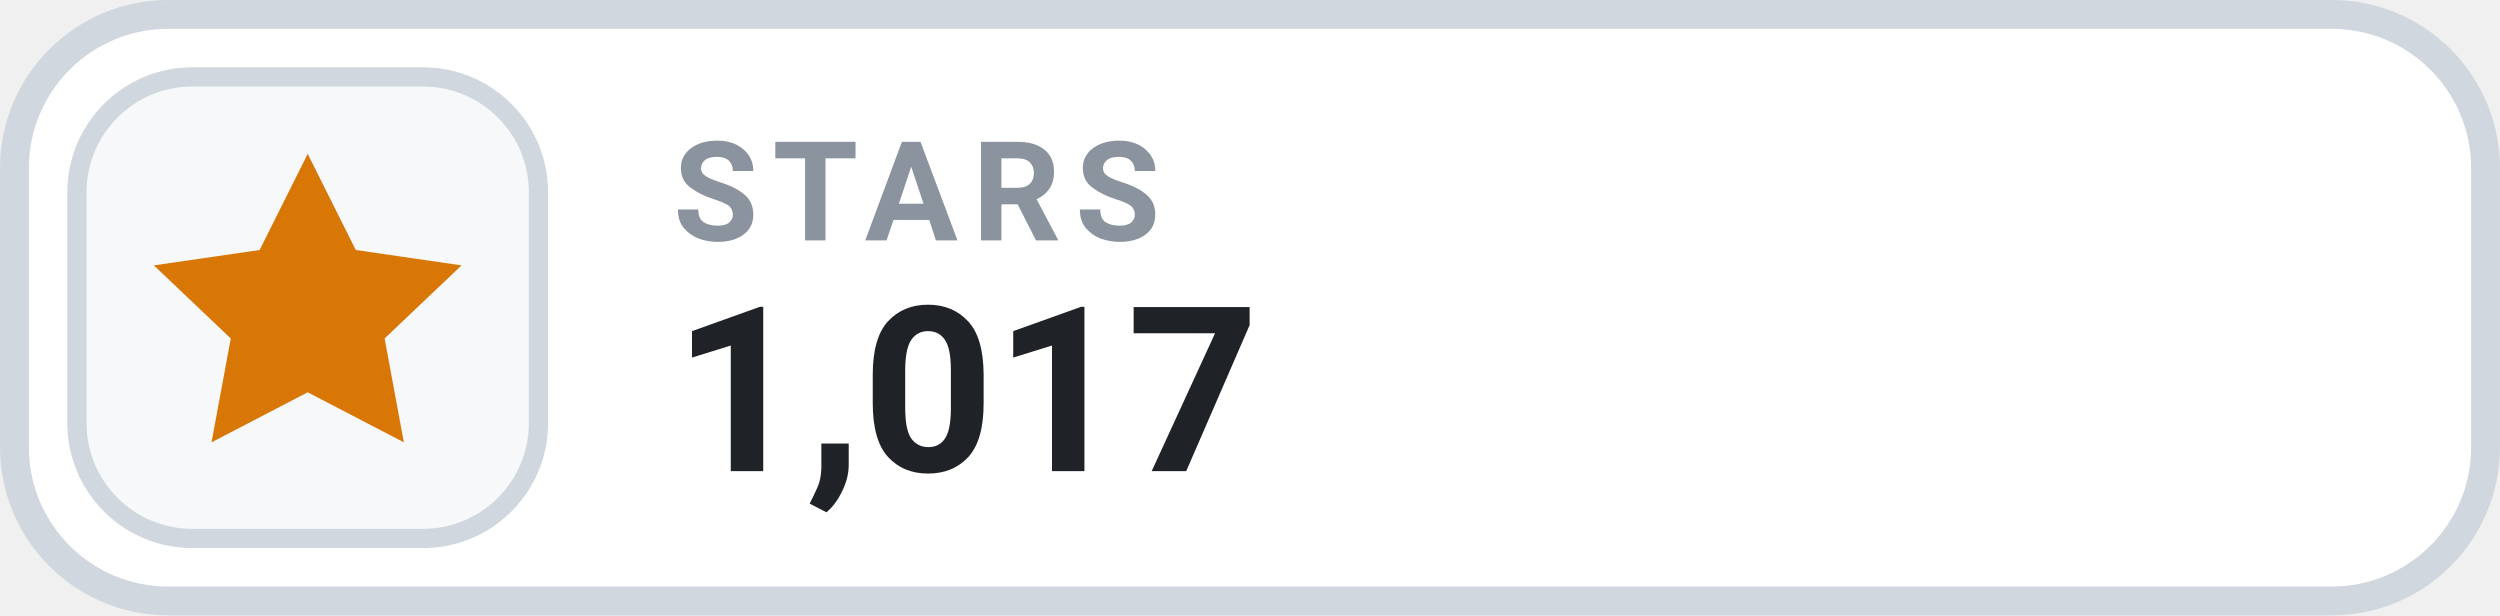
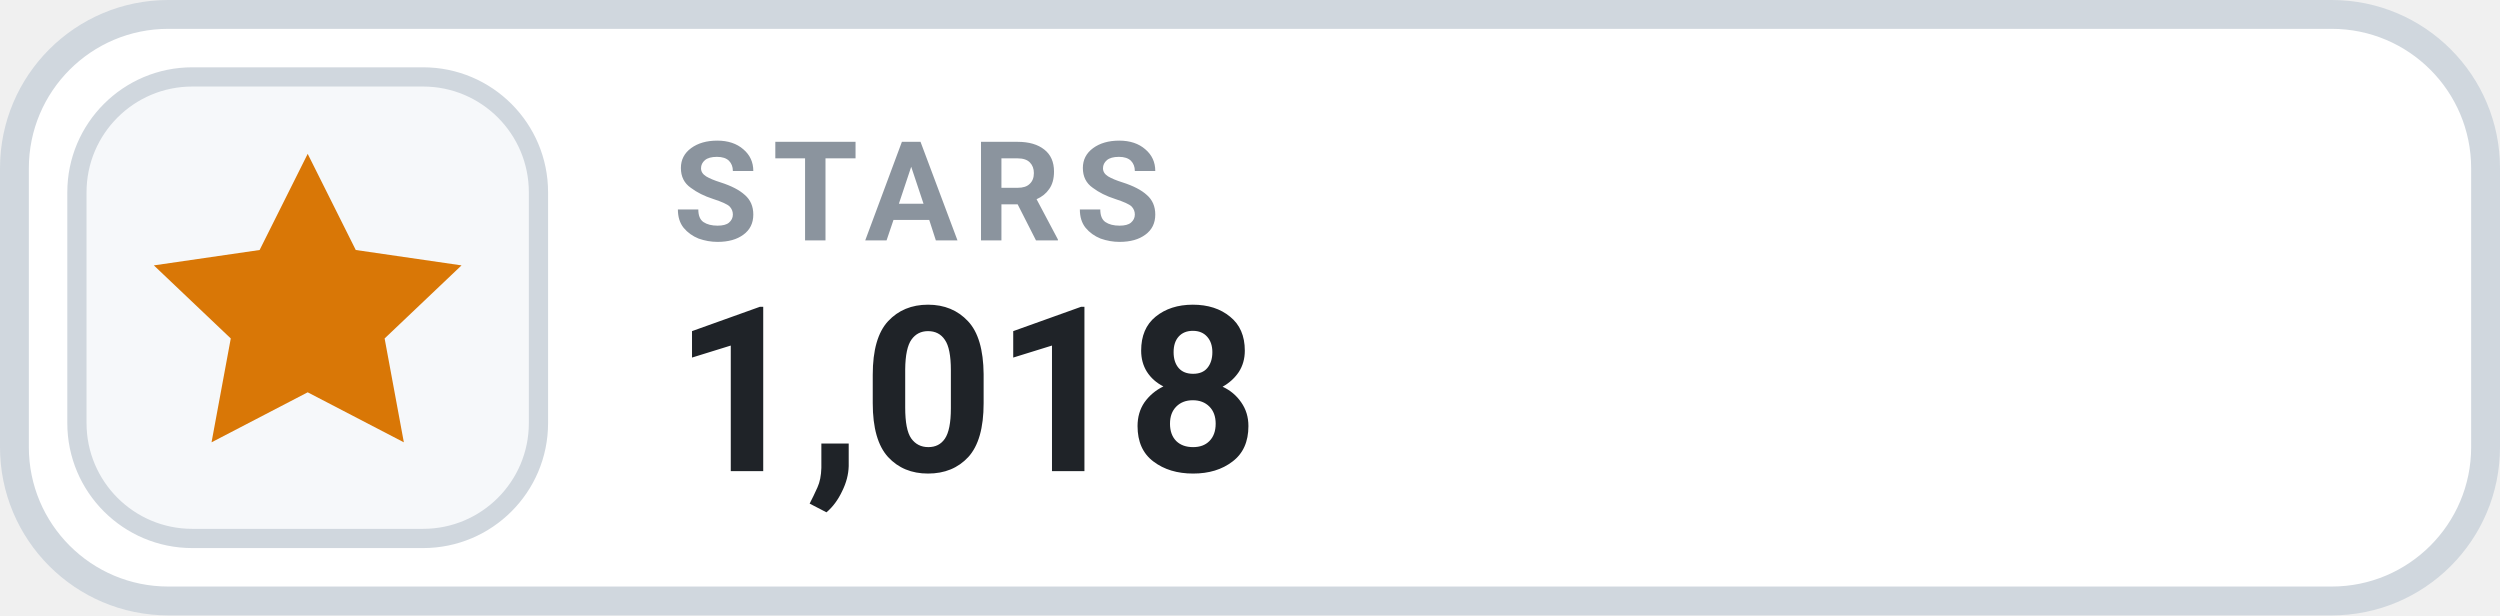
- <svg xmlns="http://www.w3.org/2000/svg" width="130" height="32" viewBox="0 0 130 32" role="img" aria-label="STARS 1,017">
+ <svg xmlns="http://www.w3.org/2000/svg" width="130" height="32" viewBox="0 0 130 32" role="img" aria-label="STARS 1,018">
  <rect x=".75" y=".75" width="128.5" height="30.5" rx="8" fill="#FFFFFF" stroke="#D0D7DE" stroke-width="1.5" />
  <rect x="4" y="4" width="24" height="24" rx="6" fill="#F6F8FA" stroke="#D0D7DE" stroke-width="1" />
  <g transform="translate(16 16)" style="color:#D97706;">
    <path d="M0 -8 l2.5 5 5.5 .8 -4 3.8 1 5.4 -5 -2.6 -5 2.6 1 -5.4 -4 -3.8 5.5 -.8 Z" fill="currentColor" />
  </g>
  <text x="35" y="12.5" fill="#8B949E" font-family="-apple-system,BlinkMacSystemFont,'Segoe UI',Roboto,Helvetica,Arial,sans-serif" font-size="7.2" font-weight="700" letter-spacing=".75">STARS</text>
-   <text x="35" y="24.5" fill="#1F2328" font-family="-apple-system,BlinkMacSystemFont,'Segoe UI',Roboto,Helvetica,Arial,sans-serif" font-size="12" font-weight="700">1,017</text>
+   <text x="35" y="24.5" fill="#1F2328" font-family="-apple-system,BlinkMacSystemFont,'Segoe UI',Roboto,Helvetica,Arial,sans-serif" font-size="12" font-weight="700">1,018</text>
</svg>
